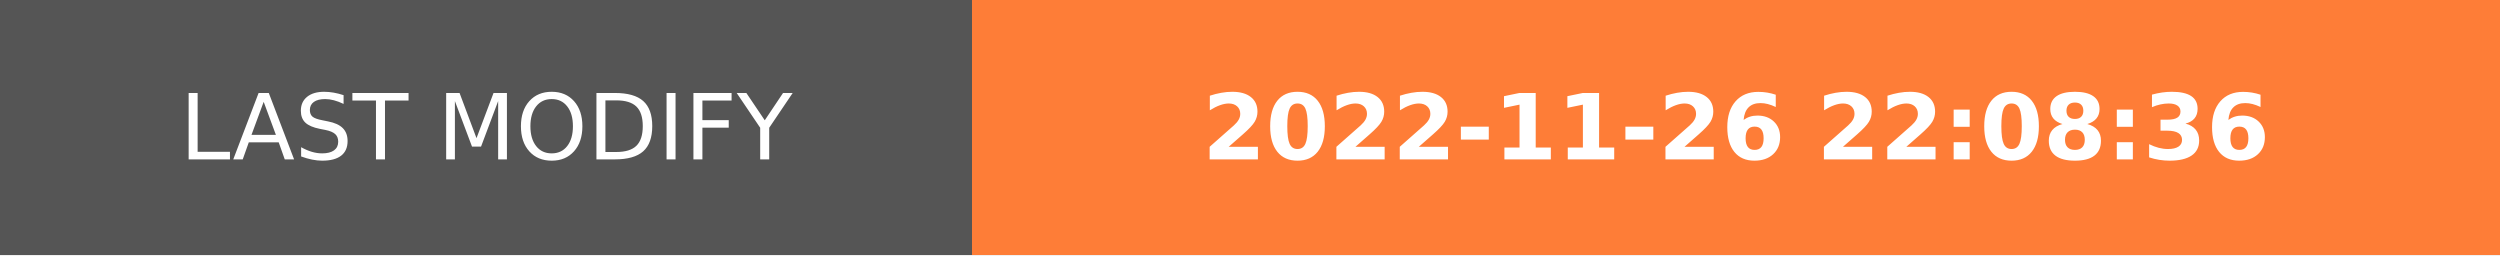
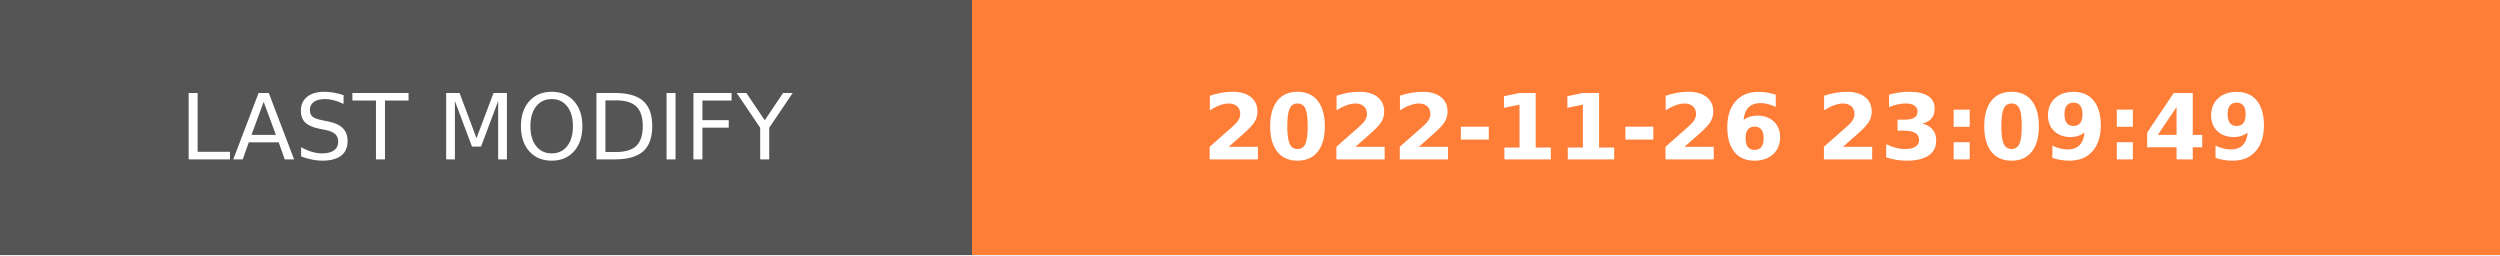
- <svg xmlns="http://www.w3.org/2000/svg" width="274.5" height="28" role="img" aria-label="LAST MODIFY: 2022-11-26 22:08:36">
+ <svg xmlns="http://www.w3.org/2000/svg" width="274.5" height="28" role="img" aria-label="LAST MODIFY: 2022-11-26 23:09:49">
  <g shape-rendering="crispEdges">
    <rect width="106.75" height="28" fill="#555" />
    <rect x="106.75" width="167.75" height="28" fill="#fe7d37" />
  </g>
  <g fill="#fff" text-anchor="middle" font-family="Verdana,Geneva,DejaVu Sans,sans-serif" text-rendering="geometricPrecision" font-size="100">
    <text transform="scale(.1)" x="533.75" y="175" textLength="827.5" fill="#fff">LAST MODIFY</text>
-     <text transform="scale(.1)" x="1906.25" y="175" textLength="1437.5" fill="#fff" font-weight="bold">2022-11-26 22:08:36</text>
+     <text transform="scale(.1)" x="1906.25" y="175" textLength="1437.5" fill="#fff" font-weight="bold">2022-11-26 23:09:49</text>
  </g>
</svg>
